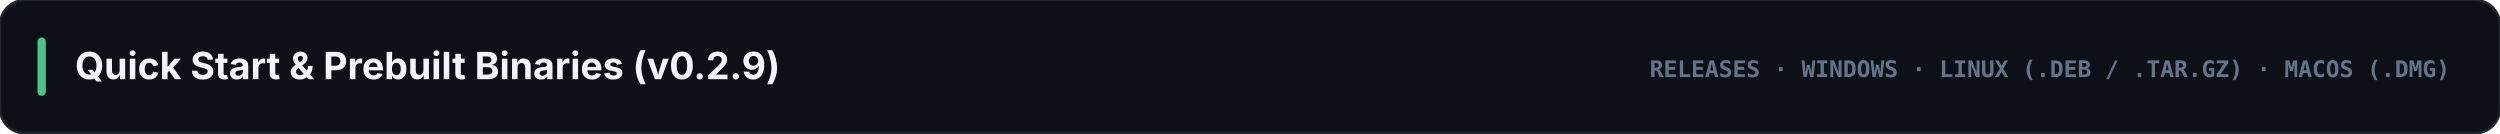
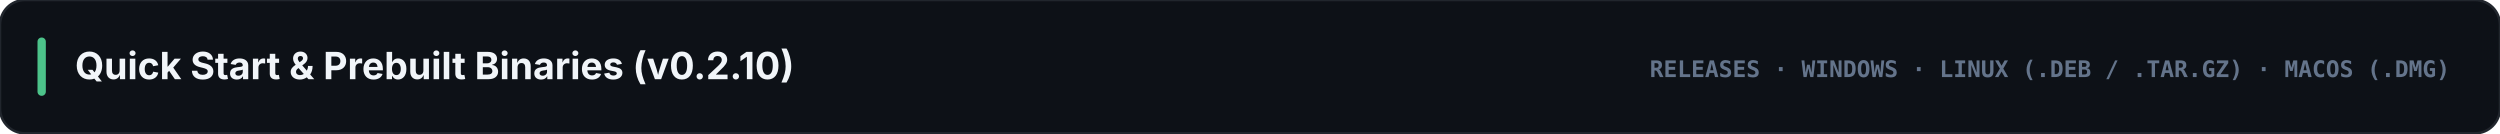
<svg xmlns="http://www.w3.org/2000/svg" viewBox="0 0 1200 64" width="1200" height="64">
  <rect width="1200" height="64" rx="12" fill="#0d1117" stroke="#21262d" stroke-width="1.2" />
  <rect x="18" y="18" width="4" height="28" rx="2" fill="#4cc38a" />
-   <text x="36" y="38" fill="#f1f5f9" font-family="-apple-system, BlinkMacSystemFont, 'Segoe UI', Inter, sans-serif" font-size="18" font-weight="700">Quick Start &amp; Prebuilt Binaries (v0.2.9)</text>
+   <text x="36" y="38" fill="#f1f5f9" font-family="-apple-system, BlinkMacSystemFont, 'Segoe UI', Inter, sans-serif" font-size="18" font-weight="700">Quick Start &amp; Prebuilt Binaries (v0.2.10)</text>
  <text x="1176" y="37" text-anchor="end" fill="#64748b" font-family="ui-monospace, SFMono-Regular, Menlo, Consolas, monospace" font-size="11" font-weight="700">RELEASES · WINDOWS · LINUX (.DEB / .TAR.GZ) · MACOS (.DMG)</text>
</svg>
